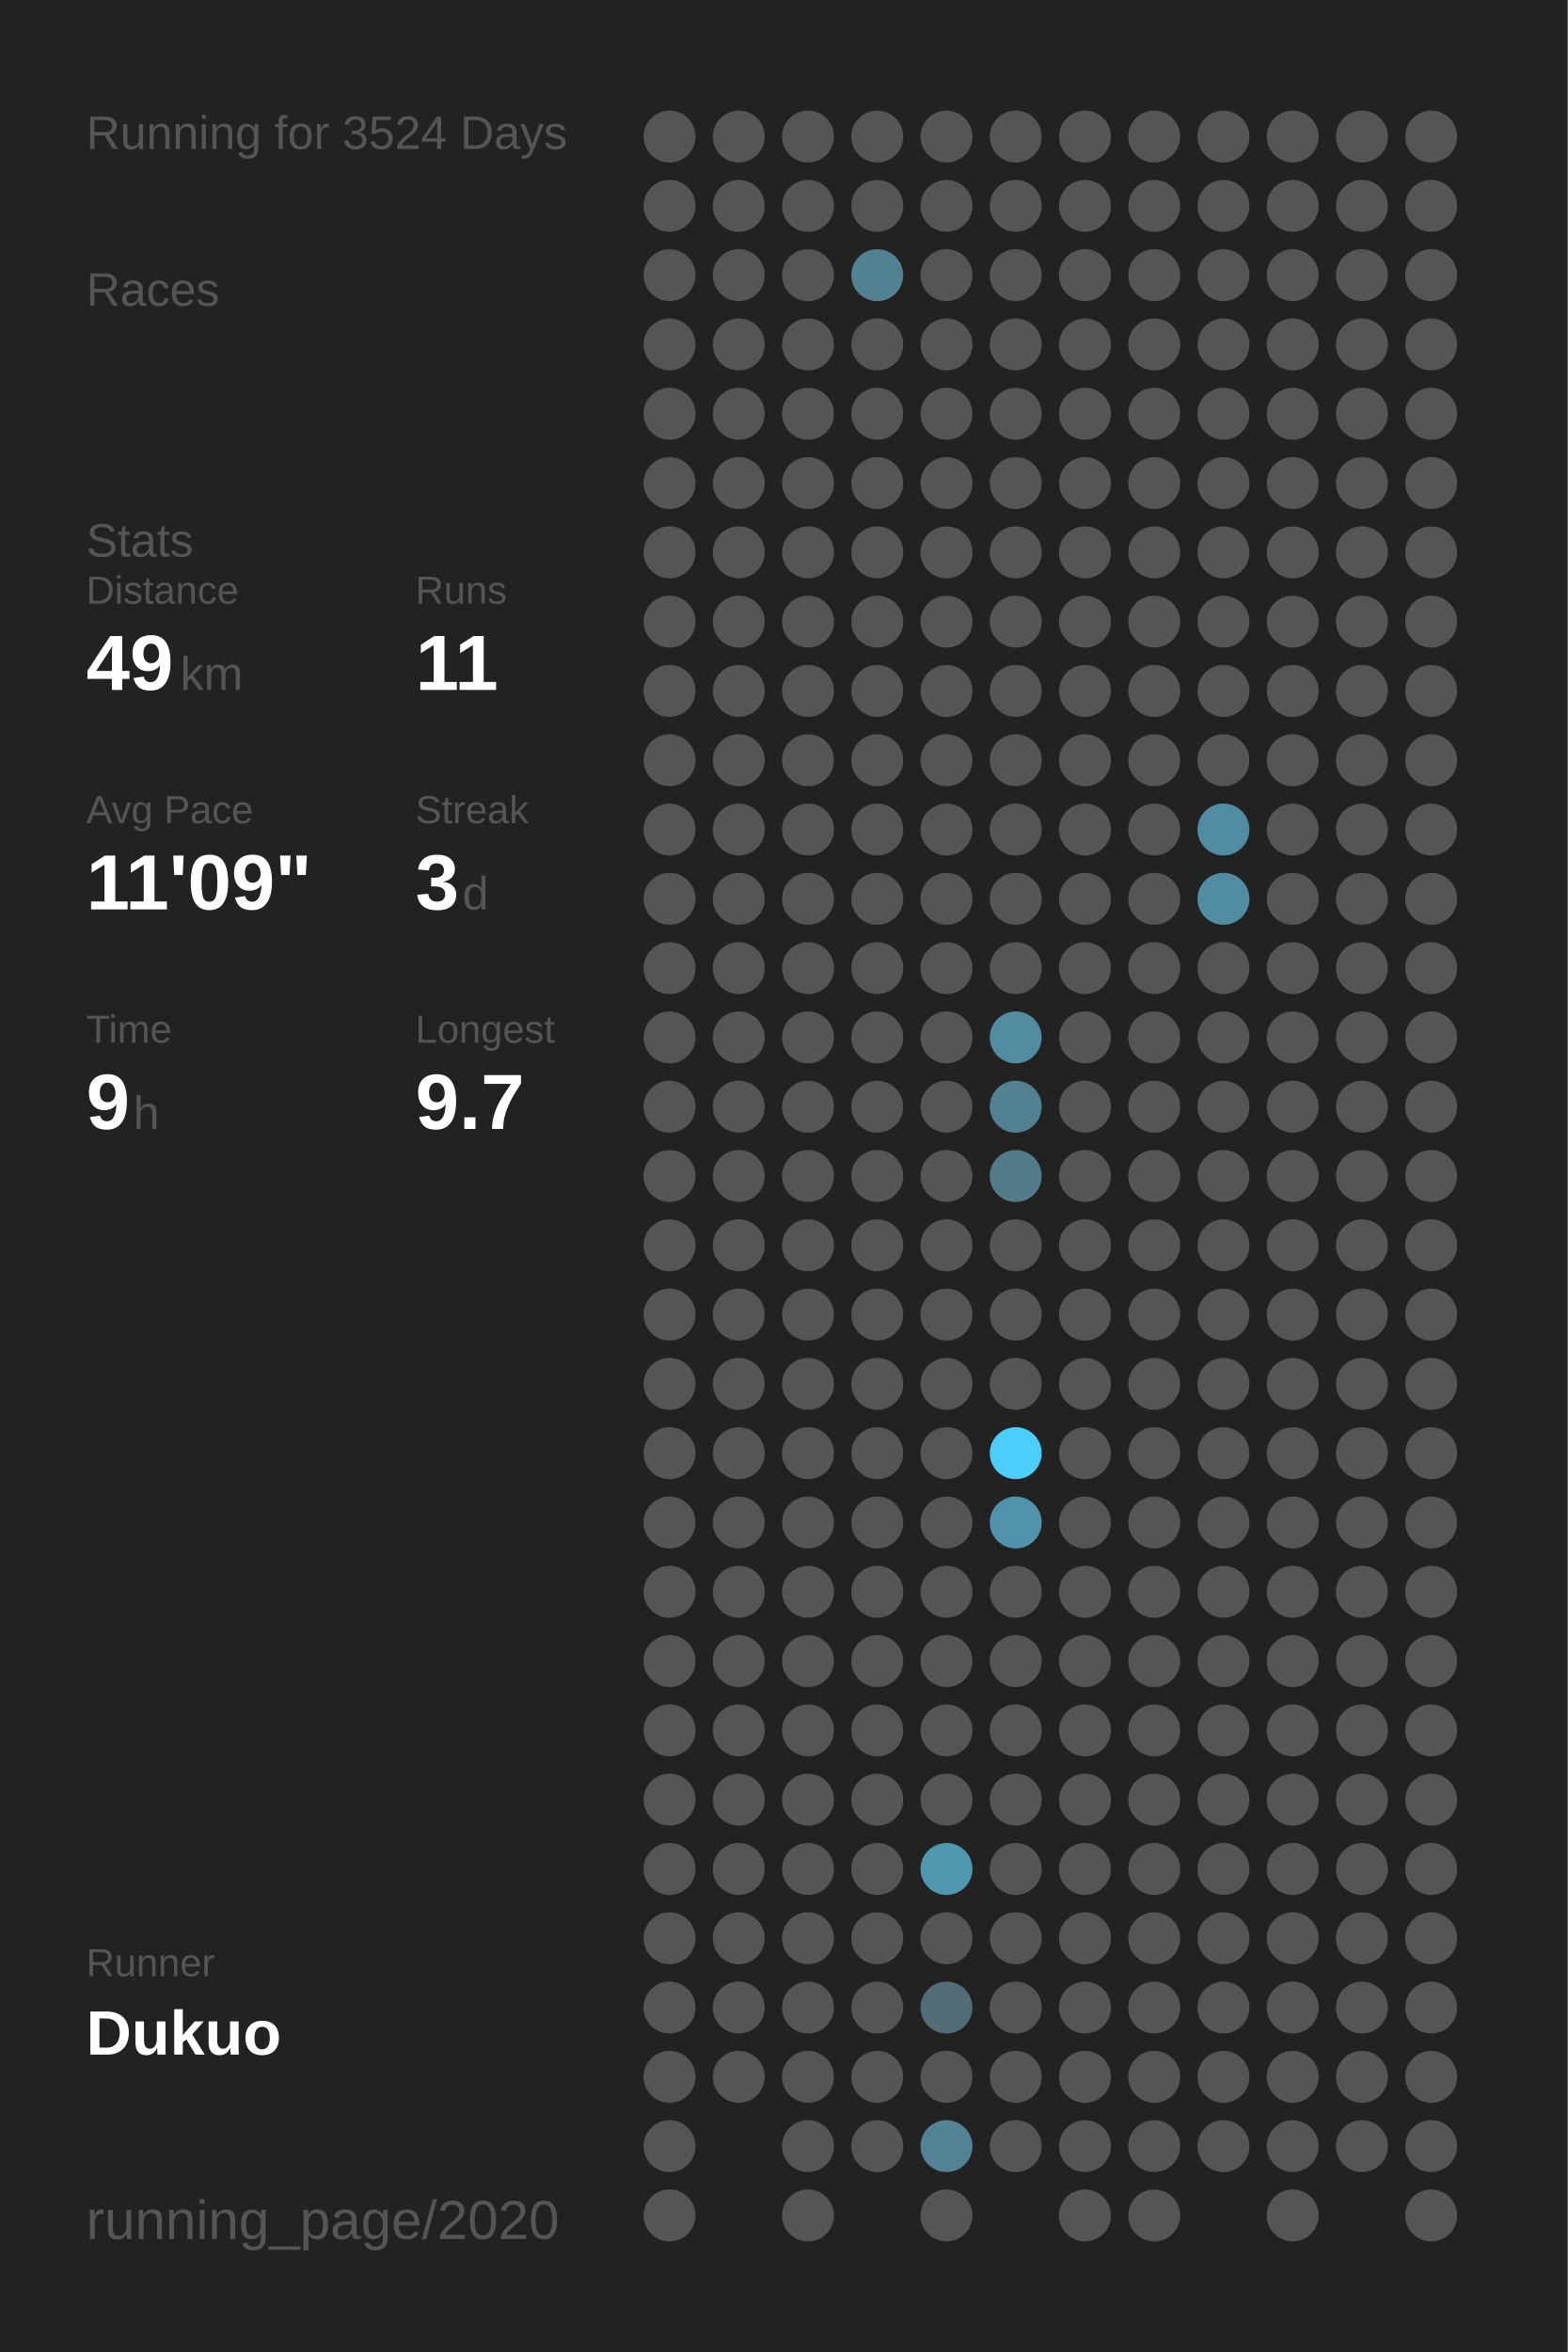
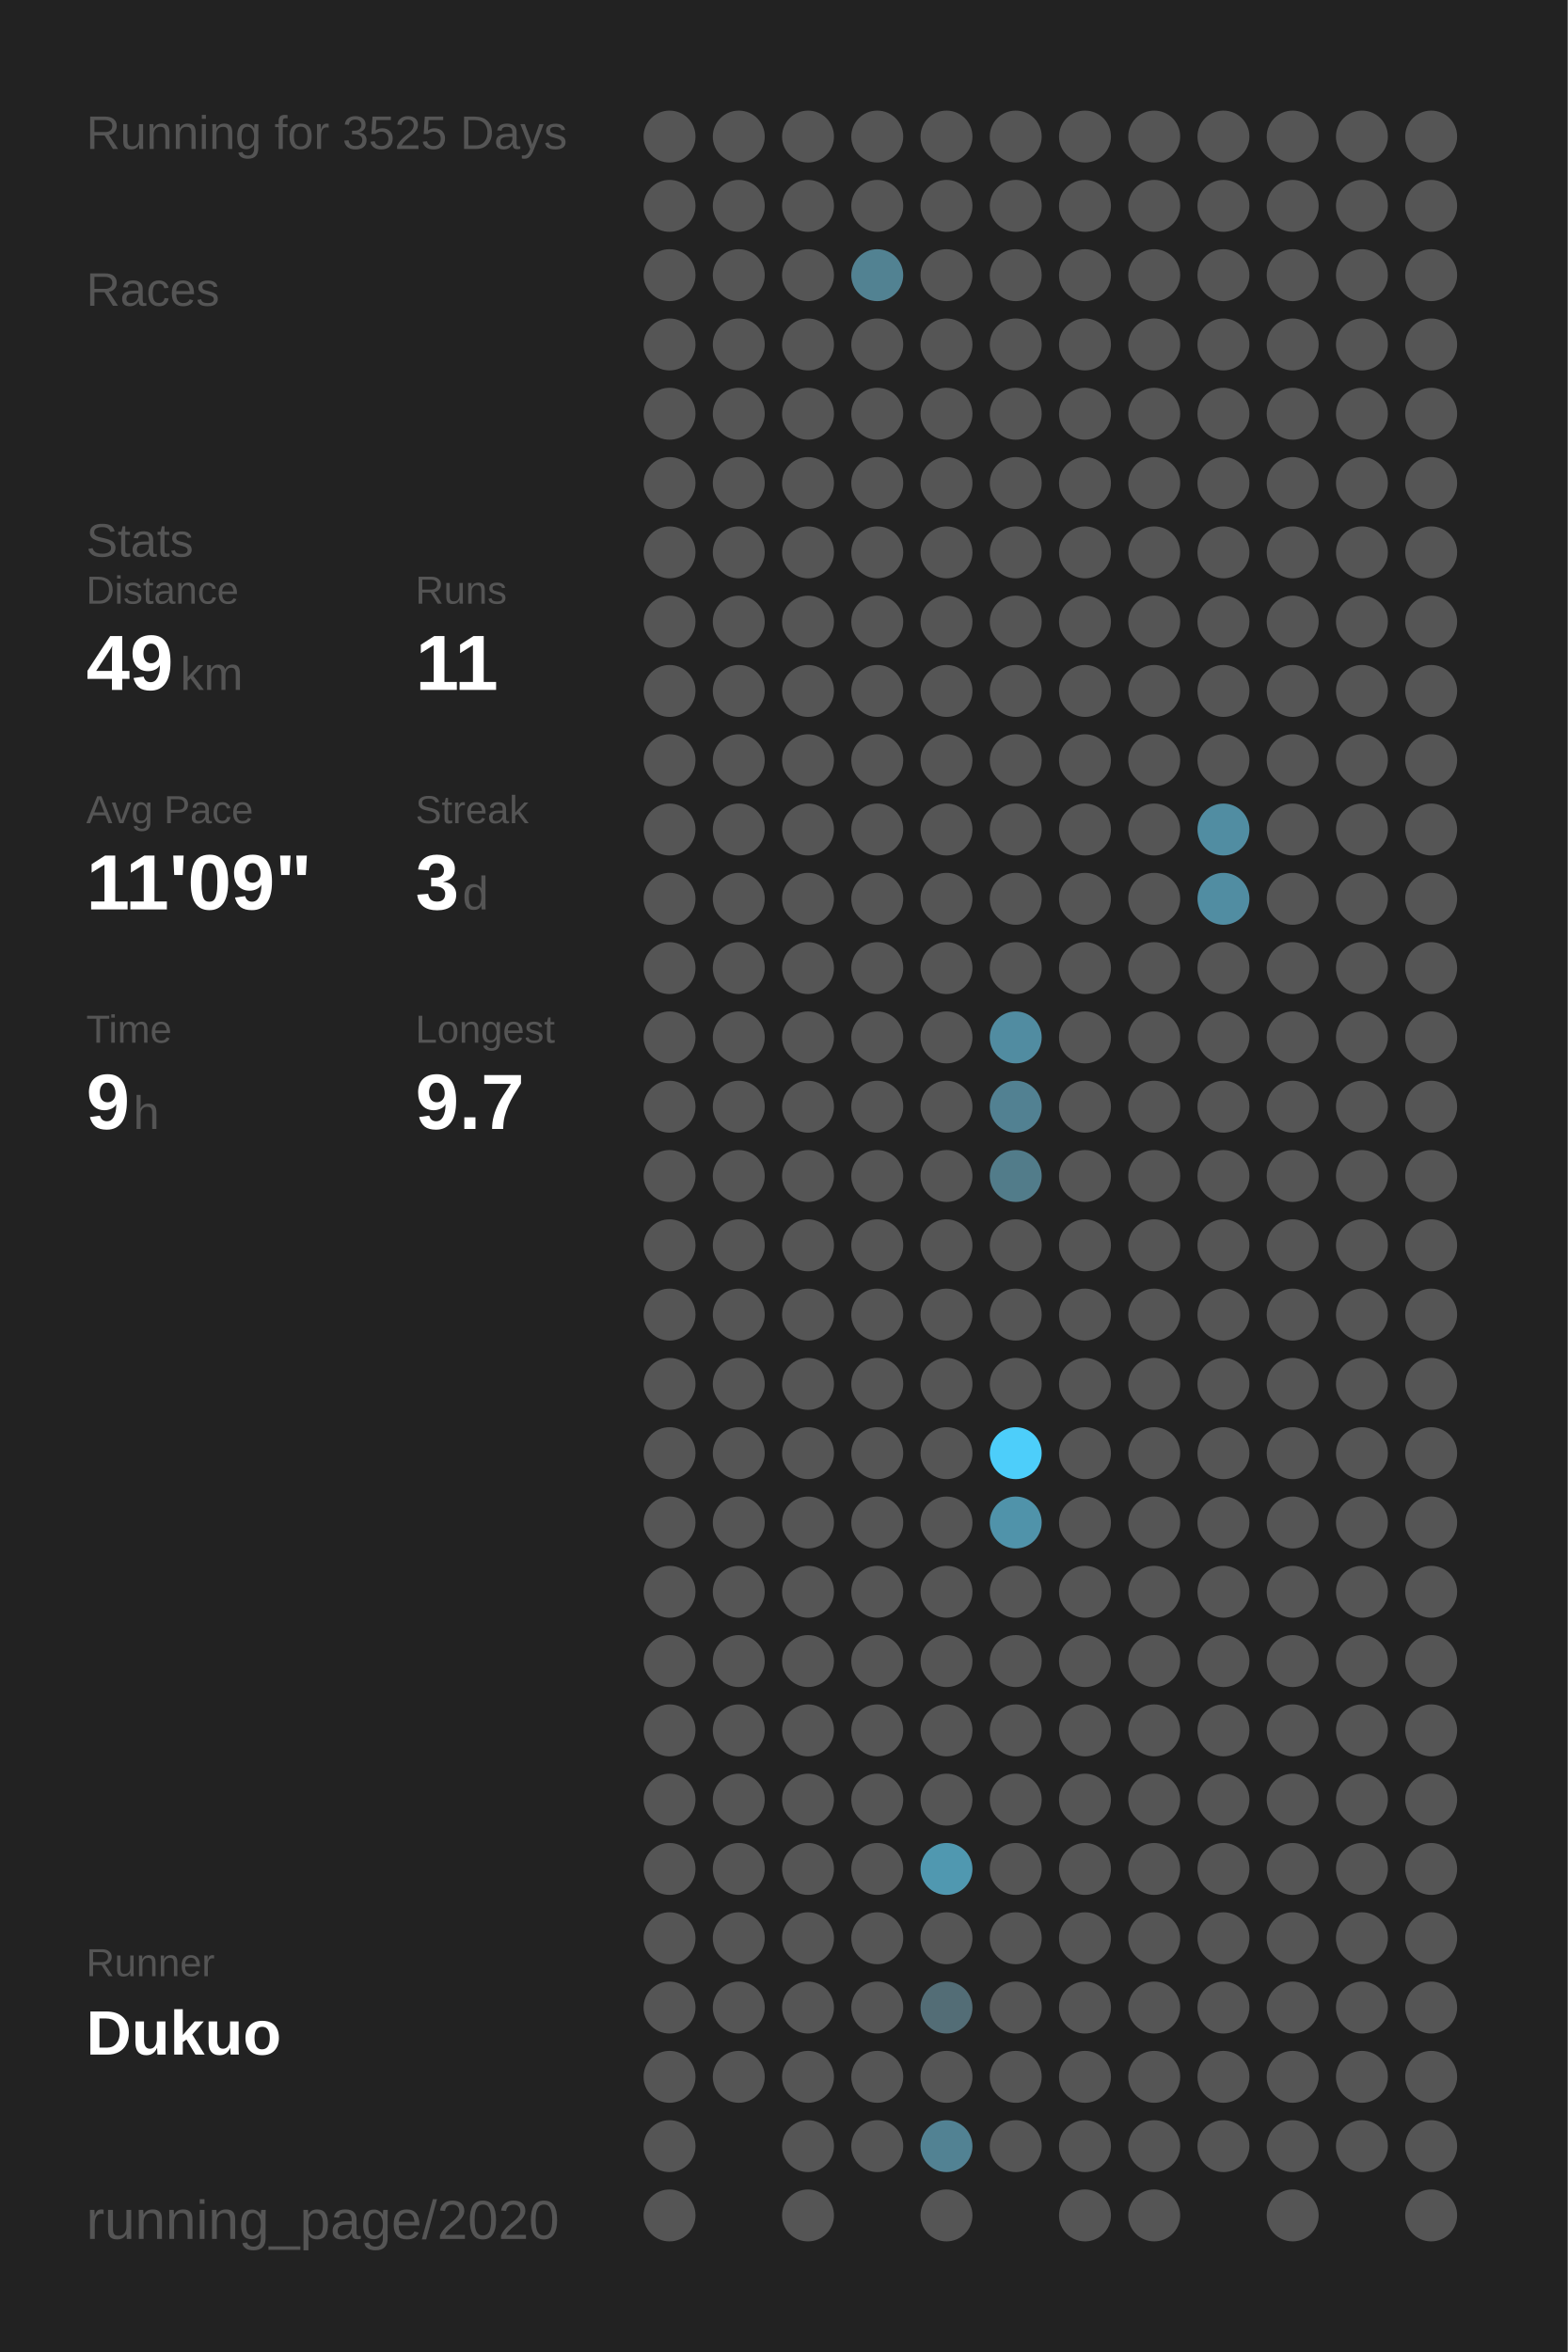
<svg xmlns="http://www.w3.org/2000/svg" baseProfile="full" height="300mm" version="1.1" viewBox="0,0,200,300" width="200mm">
  <defs />
  <rect fill="#222222" height="300" width="200" x="0" y="0" />
-   <text fill="#555555" style="font-size:6px; font-family:Arial;" x="11" y="19">Running for 3524 Days</text>
+   <text fill="#555555" style="font-size:6px; font-family:Arial;" x="11" y="19">Running for 3525 Days</text>
  <text fill="#555555" style="font-size:6px; font-family:Arial;" x="11" y="39">Races</text>
  <text fill="#555555" style="font-size:6px; font-family:Arial;" x="11" y="71">Stats</text>
  <text fill="#555555" style="font-size:5px; font-family:Arial;" x="11" y="77">Distance</text>
  <text fill="#FFFFFF" style="font-size:10px; font-family:Arial; font-weight:bold;" x="11" y="88">49</text>
  <text fill="#555555" style="font-size:6px; font-family:Arial;" x="23" y="88">km</text>
  <text fill="#555555" style="font-size:5px; font-family:Arial;" x="53" y="77">Runs</text>
  <text fill="#FFFFFF" style="font-size:10px; font-family:Arial; font-weight:bold;" x="53" y="88">11</text>
  <text fill="#555555" style="font-size:5px; font-family:Arial;" x="11" y="105">Avg Pace</text>
  <text fill="#FFFFFF" style="font-size:10px; font-family:Arial; font-weight:bold;" x="11" y="116">11'09"</text>
  <text fill="#555555" style="font-size:5px; font-family:Arial;" x="53" y="105">Streak</text>
  <text fill="#FFFFFF" style="font-size:10px; font-family:Arial; font-weight:bold;" x="53" y="116">3</text>
  <text fill="#555555" style="font-size:6px; font-family:Arial;" x="59" y="116">d</text>
  <text fill="#555555" style="font-size:5px; font-family:Arial;" x="11" y="133">Time</text>
  <text fill="#FFFFFF" style="font-size:10px; font-family:Arial; font-weight:bold;" x="11" y="144">9</text>
  <text fill="#555555" style="font-size:6px; font-family:Arial;" x="17" y="144">h</text>
  <text fill="#555555" style="font-size:5px; font-family:Arial;" x="53" y="133">Longest</text>
  <text fill="#FFFFFF" style="font-size:10px; font-family:Arial; font-weight:bold;" x="53" y="144">9.7</text>
  <text fill="#555555" style="font-size:5px; font-family:Arial;" x="11" y="252.065">Runner</text>
  <text fill="#FFFFFF" style="font-size:8px; font-family:Arial; font-weight:bold;" x="11" y="262.065">Dukuo</text>
  <text fill="#555555" style="font-size:7px; font-family:Arial;" x="11" y="285.581">running_page/2020</text>
  <circle cx="85.417" cy="17.419" fill="#555555" r="3.312" />
  <circle cx="85.417" cy="26.258" fill="#555555" r="3.312" />
  <circle cx="85.417" cy="35.097" fill="#555555" r="3.312" />
  <circle cx="85.417" cy="43.935" fill="#555555" r="3.312" />
  <circle cx="85.417" cy="52.774" fill="#555555" r="3.312" />
  <circle cx="85.417" cy="61.613" fill="#555555" r="3.312" />
  <circle cx="85.417" cy="70.452" fill="#555555" r="3.312" />
  <circle cx="85.417" cy="79.29" fill="#555555" r="3.312" />
  <circle cx="85.417" cy="88.129" fill="#555555" r="3.312" />
  <circle cx="85.417" cy="96.968" fill="#555555" r="3.312" />
  <circle cx="85.417" cy="105.806" fill="#555555" r="3.312" />
  <circle cx="85.417" cy="114.645" fill="#555555" r="3.312" />
  <circle cx="85.417" cy="123.484" fill="#555555" r="3.312" />
  <circle cx="85.417" cy="132.323" fill="#555555" r="3.312" />
  <circle cx="85.417" cy="141.161" fill="#555555" r="3.312" />
  <circle cx="85.417" cy="150" fill="#555555" r="3.312" />
  <circle cx="85.417" cy="158.839" fill="#555555" r="3.312" />
  <circle cx="85.417" cy="167.677" fill="#555555" r="3.312" />
  <circle cx="85.417" cy="176.516" fill="#555555" r="3.312" />
  <circle cx="85.417" cy="185.355" fill="#555555" r="3.312" />
  <circle cx="85.417" cy="194.194" fill="#555555" r="3.312" />
  <circle cx="85.417" cy="203.032" fill="#555555" r="3.312" />
  <circle cx="85.417" cy="211.871" fill="#555555" r="3.312" />
  <circle cx="85.417" cy="220.71" fill="#555555" r="3.312" />
  <circle cx="85.417" cy="229.548" fill="#555555" r="3.312" />
  <circle cx="85.417" cy="238.387" fill="#555555" r="3.312" />
  <circle cx="85.417" cy="247.226" fill="#555555" r="3.312" />
  <circle cx="85.417" cy="256.065" fill="#555555" r="3.312" />
  <circle cx="85.417" cy="264.903" fill="#555555" r="3.312" />
  <circle cx="85.417" cy="273.742" fill="#555555" r="3.312" />
  <circle cx="85.417" cy="282.581" fill="#555555" r="3.312" />
  <circle cx="94.25" cy="17.419" fill="#555555" r="3.312" />
  <circle cx="94.25" cy="26.258" fill="#555555" r="3.312" />
  <circle cx="94.25" cy="35.097" fill="#555555" r="3.312" />
  <circle cx="94.25" cy="43.935" fill="#555555" r="3.312" />
  <circle cx="94.25" cy="52.774" fill="#555555" r="3.312" />
  <circle cx="94.25" cy="61.613" fill="#555555" r="3.312" />
  <circle cx="94.25" cy="70.452" fill="#555555" r="3.312" />
  <circle cx="94.25" cy="79.29" fill="#555555" r="3.312" />
  <circle cx="94.25" cy="88.129" fill="#555555" r="3.312" />
  <circle cx="94.25" cy="96.968" fill="#555555" r="3.312" />
  <circle cx="94.25" cy="105.806" fill="#555555" r="3.312" />
  <circle cx="94.25" cy="114.645" fill="#555555" r="3.312" />
  <circle cx="94.25" cy="123.484" fill="#555555" r="3.312" />
  <circle cx="94.25" cy="132.323" fill="#555555" r="3.312" />
  <circle cx="94.25" cy="141.161" fill="#555555" r="3.312" />
  <circle cx="94.25" cy="150" fill="#555555" r="3.312" />
  <circle cx="94.25" cy="158.839" fill="#555555" r="3.312" />
  <circle cx="94.25" cy="167.677" fill="#555555" r="3.312" />
  <circle cx="94.25" cy="176.516" fill="#555555" r="3.312" />
  <circle cx="94.25" cy="185.355" fill="#555555" r="3.312" />
  <circle cx="94.25" cy="194.194" fill="#555555" r="3.312" />
  <circle cx="94.25" cy="203.032" fill="#555555" r="3.312" />
  <circle cx="94.25" cy="211.871" fill="#555555" r="3.312" />
  <circle cx="94.25" cy="220.71" fill="#555555" r="3.312" />
  <circle cx="94.25" cy="229.548" fill="#555555" r="3.312" />
  <circle cx="94.25" cy="238.387" fill="#555555" r="3.312" />
  <circle cx="94.25" cy="247.226" fill="#555555" r="3.312" />
  <circle cx="94.25" cy="256.065" fill="#555555" r="3.312" />
  <circle cx="94.25" cy="264.903" fill="#555555" r="3.312" />
  <circle cx="103.083" cy="17.419" fill="#555555" r="3.312" />
  <circle cx="103.083" cy="26.258" fill="#555555" r="3.312" />
  <circle cx="103.083" cy="35.097" fill="#555555" r="3.312" />
  <circle cx="103.083" cy="43.935" fill="#555555" r="3.312" />
  <circle cx="103.083" cy="52.774" fill="#555555" r="3.312" />
  <circle cx="103.083" cy="61.613" fill="#555555" r="3.312" />
  <circle cx="103.083" cy="70.452" fill="#555555" r="3.312" />
  <circle cx="103.083" cy="79.29" fill="#555555" r="3.312" />
  <circle cx="103.083" cy="88.129" fill="#555555" r="3.312" />
  <circle cx="103.083" cy="96.968" fill="#555555" r="3.312" />
  <circle cx="103.083" cy="105.806" fill="#555555" r="3.312" />
  <circle cx="103.083" cy="114.645" fill="#555555" r="3.312" />
  <circle cx="103.083" cy="123.484" fill="#555555" r="3.312" />
  <circle cx="103.083" cy="132.323" fill="#555555" r="3.312" />
  <circle cx="103.083" cy="141.161" fill="#555555" r="3.312" />
  <circle cx="103.083" cy="150" fill="#555555" r="3.312" />
  <circle cx="103.083" cy="158.839" fill="#555555" r="3.312" />
  <circle cx="103.083" cy="167.677" fill="#555555" r="3.312" />
  <circle cx="103.083" cy="176.516" fill="#555555" r="3.312" />
  <circle cx="103.083" cy="185.355" fill="#555555" r="3.312" />
  <circle cx="103.083" cy="194.194" fill="#555555" r="3.312" />
  <circle cx="103.083" cy="203.032" fill="#555555" r="3.312" />
  <circle cx="103.083" cy="211.871" fill="#555555" r="3.312" />
  <circle cx="103.083" cy="220.71" fill="#555555" r="3.312" />
  <circle cx="103.083" cy="229.548" fill="#555555" r="3.312" />
  <circle cx="103.083" cy="238.387" fill="#555555" r="3.312" />
  <circle cx="103.083" cy="247.226" fill="#555555" r="3.312" />
  <circle cx="103.083" cy="256.065" fill="#555555" r="3.312" />
  <circle cx="103.083" cy="264.903" fill="#555555" r="3.312" />
  <circle cx="103.083" cy="273.742" fill="#555555" r="3.312" />
  <circle cx="103.083" cy="282.581" fill="#555555" r="3.312" />
  <circle cx="111.917" cy="17.419" fill="#555555" r="3.312" />
  <circle cx="111.917" cy="26.258" fill="#555555" r="3.312" />
  <circle cx="111.917" cy="35.097" fill="#528292" r="3.312" />
  <circle cx="111.917" cy="43.935" fill="#555555" r="3.312" />
  <circle cx="111.917" cy="52.774" fill="#555555" r="3.312" />
  <circle cx="111.917" cy="61.613" fill="#555555" r="3.312" />
  <circle cx="111.917" cy="70.452" fill="#555555" r="3.312" />
  <circle cx="111.917" cy="79.29" fill="#555555" r="3.312" />
  <circle cx="111.917" cy="88.129" fill="#555555" r="3.312" />
  <circle cx="111.917" cy="96.968" fill="#555555" r="3.312" />
  <circle cx="111.917" cy="105.806" fill="#555555" r="3.312" />
  <circle cx="111.917" cy="114.645" fill="#555555" r="3.312" />
  <circle cx="111.917" cy="123.484" fill="#555555" r="3.312" />
  <circle cx="111.917" cy="132.323" fill="#555555" r="3.312" />
  <circle cx="111.917" cy="141.161" fill="#555555" r="3.312" />
  <circle cx="111.917" cy="150" fill="#555555" r="3.312" />
  <circle cx="111.917" cy="158.839" fill="#555555" r="3.312" />
  <circle cx="111.917" cy="167.677" fill="#555555" r="3.312" />
  <circle cx="111.917" cy="176.516" fill="#555555" r="3.312" />
  <circle cx="111.917" cy="185.355" fill="#555555" r="3.312" />
  <circle cx="111.917" cy="194.194" fill="#555555" r="3.312" />
  <circle cx="111.917" cy="203.032" fill="#555555" r="3.312" />
  <circle cx="111.917" cy="211.871" fill="#555555" r="3.312" />
  <circle cx="111.917" cy="220.71" fill="#555555" r="3.312" />
  <circle cx="111.917" cy="229.548" fill="#555555" r="3.312" />
  <circle cx="111.917" cy="238.387" fill="#555555" r="3.312" />
  <circle cx="111.917" cy="247.226" fill="#555555" r="3.312" />
  <circle cx="111.917" cy="256.065" fill="#555555" r="3.312" />
  <circle cx="111.917" cy="264.903" fill="#555555" r="3.312" />
  <circle cx="111.917" cy="273.742" fill="#555555" r="3.312" />
  <circle cx="120.75" cy="17.419" fill="#555555" r="3.312" />
  <circle cx="120.75" cy="26.258" fill="#555555" r="3.312" />
  <circle cx="120.75" cy="35.097" fill="#555555" r="3.312" />
  <circle cx="120.75" cy="43.935" fill="#555555" r="3.312" />
  <circle cx="120.75" cy="52.774" fill="#555555" r="3.312" />
  <circle cx="120.75" cy="61.613" fill="#555555" r="3.312" />
  <circle cx="120.75" cy="70.452" fill="#555555" r="3.312" />
  <circle cx="120.75" cy="79.29" fill="#555555" r="3.312" />
  <circle cx="120.75" cy="88.129" fill="#555555" r="3.312" />
  <circle cx="120.75" cy="96.968" fill="#555555" r="3.312" />
  <circle cx="120.75" cy="105.806" fill="#555555" r="3.312" />
  <circle cx="120.75" cy="114.645" fill="#555555" r="3.312" />
  <circle cx="120.75" cy="123.484" fill="#555555" r="3.312" />
  <circle cx="120.75" cy="132.323" fill="#555555" r="3.312" />
  <circle cx="120.75" cy="141.161" fill="#555555" r="3.312" />
  <circle cx="120.75" cy="150" fill="#555555" r="3.312" />
  <circle cx="120.75" cy="158.839" fill="#555555" r="3.312" />
  <circle cx="120.75" cy="167.677" fill="#555555" r="3.312" />
  <circle cx="120.75" cy="176.516" fill="#555555" r="3.312" />
  <circle cx="120.75" cy="185.355" fill="#555555" r="3.312" />
  <circle cx="120.75" cy="194.194" fill="#555555" r="3.312" />
  <circle cx="120.75" cy="203.032" fill="#555555" r="3.312" />
  <circle cx="120.75" cy="211.871" fill="#555555" r="3.312" />
  <circle cx="120.75" cy="220.71" fill="#555555" r="3.312" />
  <circle cx="120.75" cy="229.548" fill="#555555" r="3.312" />
  <circle cx="120.75" cy="238.387" fill="#5098b0" r="3.312" />
  <circle cx="120.75" cy="247.226" fill="#555555" r="3.312" />
  <circle cx="120.75" cy="256.065" fill="#536d76" r="3.312" />
  <circle cx="120.75" cy="264.903" fill="#555555" r="3.312" />
  <circle cx="120.75" cy="273.742" fill="#528293" r="3.312" />
  <circle cx="120.75" cy="282.581" fill="#555555" r="3.312" />
  <circle cx="129.583" cy="17.419" fill="#555555" r="3.312" />
  <circle cx="129.583" cy="26.258" fill="#555555" r="3.312" />
  <circle cx="129.583" cy="35.097" fill="#555555" r="3.312" />
  <circle cx="129.583" cy="43.935" fill="#555555" r="3.312" />
  <circle cx="129.583" cy="52.774" fill="#555555" r="3.312" />
  <circle cx="129.583" cy="61.613" fill="#555555" r="3.312" />
  <circle cx="129.583" cy="70.452" fill="#555555" r="3.312" />
  <circle cx="129.583" cy="79.29" fill="#555555" r="3.312" />
  <circle cx="129.583" cy="88.129" fill="#555555" r="3.312" />
  <circle cx="129.583" cy="96.968" fill="#555555" r="3.312" />
  <circle cx="129.583" cy="105.806" fill="#555555" r="3.312" />
  <circle cx="129.583" cy="114.645" fill="#555555" r="3.312" />
  <circle cx="129.583" cy="123.484" fill="#555555" r="3.312" />
  <circle cx="129.583" cy="132.323" fill="#518ca1" r="3.312" />
  <circle cx="129.583" cy="141.161" fill="#528192" r="3.312" />
  <circle cx="129.583" cy="150" fill="#527c8a" r="3.312" />
  <circle cx="129.583" cy="158.839" fill="#555555" r="3.312" />
  <circle cx="129.583" cy="167.677" fill="#555555" r="3.312" />
  <circle cx="129.583" cy="176.516" fill="#555555" r="3.312" />
  <circle cx="129.583" cy="185.355" fill="#4dcefa" r="3.312" />
  <circle cx="129.583" cy="194.194" fill="#5093aa" r="3.312" />
  <circle cx="129.583" cy="203.032" fill="#555555" r="3.312" />
  <circle cx="129.583" cy="211.871" fill="#555555" r="3.312" />
  <circle cx="129.583" cy="220.71" fill="#555555" r="3.312" />
  <circle cx="129.583" cy="229.548" fill="#555555" r="3.312" />
  <circle cx="129.583" cy="238.387" fill="#555555" r="3.312" />
  <circle cx="129.583" cy="247.226" fill="#555555" r="3.312" />
  <circle cx="129.583" cy="256.065" fill="#555555" r="3.312" />
  <circle cx="129.583" cy="264.903" fill="#555555" r="3.312" />
  <circle cx="129.583" cy="273.742" fill="#555555" r="3.312" />
  <circle cx="138.417" cy="17.419" fill="#555555" r="3.312" />
  <circle cx="138.417" cy="26.258" fill="#555555" r="3.312" />
  <circle cx="138.417" cy="35.097" fill="#555555" r="3.312" />
  <circle cx="138.417" cy="43.935" fill="#555555" r="3.312" />
  <circle cx="138.417" cy="52.774" fill="#555555" r="3.312" />
  <circle cx="138.417" cy="61.613" fill="#555555" r="3.312" />
  <circle cx="138.417" cy="70.452" fill="#555555" r="3.312" />
  <circle cx="138.417" cy="79.29" fill="#555555" r="3.312" />
  <circle cx="138.417" cy="88.129" fill="#555555" r="3.312" />
  <circle cx="138.417" cy="96.968" fill="#555555" r="3.312" />
  <circle cx="138.417" cy="105.806" fill="#555555" r="3.312" />
  <circle cx="138.417" cy="114.645" fill="#555555" r="3.312" />
  <circle cx="138.417" cy="123.484" fill="#555555" r="3.312" />
  <circle cx="138.417" cy="132.323" fill="#555555" r="3.312" />
  <circle cx="138.417" cy="141.161" fill="#555555" r="3.312" />
  <circle cx="138.417" cy="150" fill="#555555" r="3.312" />
  <circle cx="138.417" cy="158.839" fill="#555555" r="3.312" />
  <circle cx="138.417" cy="167.677" fill="#555555" r="3.312" />
  <circle cx="138.417" cy="176.516" fill="#555555" r="3.312" />
  <circle cx="138.417" cy="185.355" fill="#555555" r="3.312" />
  <circle cx="138.417" cy="194.194" fill="#555555" r="3.312" />
  <circle cx="138.417" cy="203.032" fill="#555555" r="3.312" />
  <circle cx="138.417" cy="211.871" fill="#555555" r="3.312" />
  <circle cx="138.417" cy="220.71" fill="#555555" r="3.312" />
  <circle cx="138.417" cy="229.548" fill="#555555" r="3.312" />
  <circle cx="138.417" cy="238.387" fill="#555555" r="3.312" />
  <circle cx="138.417" cy="247.226" fill="#555555" r="3.312" />
  <circle cx="138.417" cy="256.065" fill="#555555" r="3.312" />
  <circle cx="138.417" cy="264.903" fill="#555555" r="3.312" />
  <circle cx="138.417" cy="273.742" fill="#555555" r="3.312" />
  <circle cx="138.417" cy="282.581" fill="#555555" r="3.312" />
  <circle cx="147.25" cy="17.419" fill="#555555" r="3.312" />
  <circle cx="147.25" cy="26.258" fill="#555555" r="3.312" />
  <circle cx="147.25" cy="35.097" fill="#555555" r="3.312" />
  <circle cx="147.25" cy="43.935" fill="#555555" r="3.312" />
  <circle cx="147.25" cy="52.774" fill="#555555" r="3.312" />
  <circle cx="147.25" cy="61.613" fill="#555555" r="3.312" />
  <circle cx="147.25" cy="70.452" fill="#555555" r="3.312" />
  <circle cx="147.25" cy="79.29" fill="#555555" r="3.312" />
  <circle cx="147.25" cy="88.129" fill="#555555" r="3.312" />
  <circle cx="147.25" cy="96.968" fill="#555555" r="3.312" />
  <circle cx="147.25" cy="105.806" fill="#555555" r="3.312" />
  <circle cx="147.25" cy="114.645" fill="#555555" r="3.312" />
  <circle cx="147.25" cy="123.484" fill="#555555" r="3.312" />
  <circle cx="147.25" cy="132.323" fill="#555555" r="3.312" />
  <circle cx="147.25" cy="141.161" fill="#555555" r="3.312" />
  <circle cx="147.25" cy="150" fill="#555555" r="3.312" />
  <circle cx="147.25" cy="158.839" fill="#555555" r="3.312" />
  <circle cx="147.25" cy="167.677" fill="#555555" r="3.312" />
  <circle cx="147.25" cy="176.516" fill="#555555" r="3.312" />
  <circle cx="147.25" cy="185.355" fill="#555555" r="3.312" />
  <circle cx="147.25" cy="194.194" fill="#555555" r="3.312" />
  <circle cx="147.25" cy="203.032" fill="#555555" r="3.312" />
  <circle cx="147.25" cy="211.871" fill="#555555" r="3.312" />
  <circle cx="147.25" cy="220.71" fill="#555555" r="3.312" />
  <circle cx="147.25" cy="229.548" fill="#555555" r="3.312" />
  <circle cx="147.25" cy="238.387" fill="#555555" r="3.312" />
  <circle cx="147.25" cy="247.226" fill="#555555" r="3.312" />
  <circle cx="147.25" cy="256.065" fill="#555555" r="3.312" />
  <circle cx="147.25" cy="264.903" fill="#555555" r="3.312" />
  <circle cx="147.25" cy="273.742" fill="#555555" r="3.312" />
  <circle cx="147.25" cy="282.581" fill="#555555" r="3.312" />
  <circle cx="156.083" cy="17.419" fill="#555555" r="3.312" />
  <circle cx="156.083" cy="26.258" fill="#555555" r="3.312" />
  <circle cx="156.083" cy="35.097" fill="#555555" r="3.312" />
  <circle cx="156.083" cy="43.935" fill="#555555" r="3.312" />
  <circle cx="156.083" cy="52.774" fill="#555555" r="3.312" />
  <circle cx="156.083" cy="61.613" fill="#555555" r="3.312" />
  <circle cx="156.083" cy="70.452" fill="#555555" r="3.312" />
  <circle cx="156.083" cy="79.29" fill="#555555" r="3.312" />
  <circle cx="156.083" cy="88.129" fill="#555555" r="3.312" />
  <circle cx="156.083" cy="96.968" fill="#555555" r="3.312" />
  <circle cx="156.083" cy="105.806" fill="#518da2" r="3.312" />
  <circle cx="156.083" cy="114.645" fill="#518da2" r="3.312" />
  <circle cx="156.083" cy="123.484" fill="#555555" r="3.312" />
  <circle cx="156.083" cy="132.323" fill="#555555" r="3.312" />
  <circle cx="156.083" cy="141.161" fill="#555555" r="3.312" />
  <circle cx="156.083" cy="150" fill="#555555" r="3.312" />
  <circle cx="156.083" cy="158.839" fill="#555555" r="3.312" />
  <circle cx="156.083" cy="167.677" fill="#555555" r="3.312" />
  <circle cx="156.083" cy="176.516" fill="#555555" r="3.312" />
  <circle cx="156.083" cy="185.355" fill="#555555" r="3.312" />
  <circle cx="156.083" cy="194.194" fill="#555555" r="3.312" />
  <circle cx="156.083" cy="203.032" fill="#555555" r="3.312" />
  <circle cx="156.083" cy="211.871" fill="#555555" r="3.312" />
  <circle cx="156.083" cy="220.71" fill="#555555" r="3.312" />
  <circle cx="156.083" cy="229.548" fill="#555555" r="3.312" />
  <circle cx="156.083" cy="238.387" fill="#555555" r="3.312" />
  <circle cx="156.083" cy="247.226" fill="#555555" r="3.312" />
  <circle cx="156.083" cy="256.065" fill="#555555" r="3.312" />
  <circle cx="156.083" cy="264.903" fill="#555555" r="3.312" />
  <circle cx="156.083" cy="273.742" fill="#555555" r="3.312" />
  <circle cx="164.917" cy="17.419" fill="#555555" r="3.312" />
  <circle cx="164.917" cy="26.258" fill="#555555" r="3.312" />
  <circle cx="164.917" cy="35.097" fill="#555555" r="3.312" />
  <circle cx="164.917" cy="43.935" fill="#555555" r="3.312" />
  <circle cx="164.917" cy="52.774" fill="#555555" r="3.312" />
  <circle cx="164.917" cy="61.613" fill="#555555" r="3.312" />
  <circle cx="164.917" cy="70.452" fill="#555555" r="3.312" />
  <circle cx="164.917" cy="79.29" fill="#555555" r="3.312" />
  <circle cx="164.917" cy="88.129" fill="#555555" r="3.312" />
  <circle cx="164.917" cy="96.968" fill="#555555" r="3.312" />
  <circle cx="164.917" cy="105.806" fill="#555555" r="3.312" />
  <circle cx="164.917" cy="114.645" fill="#555555" r="3.312" />
  <circle cx="164.917" cy="123.484" fill="#555555" r="3.312" />
  <circle cx="164.917" cy="132.323" fill="#555555" r="3.312" />
  <circle cx="164.917" cy="141.161" fill="#555555" r="3.312" />
  <circle cx="164.917" cy="150" fill="#555555" r="3.312" />
  <circle cx="164.917" cy="158.839" fill="#555555" r="3.312" />
  <circle cx="164.917" cy="167.677" fill="#555555" r="3.312" />
  <circle cx="164.917" cy="176.516" fill="#555555" r="3.312" />
  <circle cx="164.917" cy="185.355" fill="#555555" r="3.312" />
  <circle cx="164.917" cy="194.194" fill="#555555" r="3.312" />
  <circle cx="164.917" cy="203.032" fill="#555555" r="3.312" />
  <circle cx="164.917" cy="211.871" fill="#555555" r="3.312" />
  <circle cx="164.917" cy="220.71" fill="#555555" r="3.312" />
  <circle cx="164.917" cy="229.548" fill="#555555" r="3.312" />
  <circle cx="164.917" cy="238.387" fill="#555555" r="3.312" />
  <circle cx="164.917" cy="247.226" fill="#555555" r="3.312" />
  <circle cx="164.917" cy="256.065" fill="#555555" r="3.312" />
  <circle cx="164.917" cy="264.903" fill="#555555" r="3.312" />
  <circle cx="164.917" cy="273.742" fill="#555555" r="3.312" />
  <circle cx="164.917" cy="282.581" fill="#555555" r="3.312" />
  <circle cx="173.75" cy="17.419" fill="#555555" r="3.312" />
  <circle cx="173.75" cy="26.258" fill="#555555" r="3.312" />
  <circle cx="173.75" cy="35.097" fill="#555555" r="3.312" />
  <circle cx="173.75" cy="43.935" fill="#555555" r="3.312" />
  <circle cx="173.75" cy="52.774" fill="#555555" r="3.312" />
  <circle cx="173.75" cy="61.613" fill="#555555" r="3.312" />
  <circle cx="173.75" cy="70.452" fill="#555555" r="3.312" />
  <circle cx="173.75" cy="79.29" fill="#555555" r="3.312" />
  <circle cx="173.75" cy="88.129" fill="#555555" r="3.312" />
  <circle cx="173.75" cy="96.968" fill="#555555" r="3.312" />
  <circle cx="173.75" cy="105.806" fill="#555555" r="3.312" />
  <circle cx="173.75" cy="114.645" fill="#555555" r="3.312" />
  <circle cx="173.75" cy="123.484" fill="#555555" r="3.312" />
  <circle cx="173.75" cy="132.323" fill="#555555" r="3.312" />
  <circle cx="173.75" cy="141.161" fill="#555555" r="3.312" />
  <circle cx="173.75" cy="150" fill="#555555" r="3.312" />
  <circle cx="173.75" cy="158.839" fill="#555555" r="3.312" />
  <circle cx="173.75" cy="167.677" fill="#555555" r="3.312" />
  <circle cx="173.75" cy="176.516" fill="#555555" r="3.312" />
  <circle cx="173.75" cy="185.355" fill="#555555" r="3.312" />
  <circle cx="173.75" cy="194.194" fill="#555555" r="3.312" />
  <circle cx="173.75" cy="203.032" fill="#555555" r="3.312" />
  <circle cx="173.75" cy="211.871" fill="#555555" r="3.312" />
  <circle cx="173.75" cy="220.71" fill="#555555" r="3.312" />
  <circle cx="173.75" cy="229.548" fill="#555555" r="3.312" />
  <circle cx="173.75" cy="238.387" fill="#555555" r="3.312" />
  <circle cx="173.75" cy="247.226" fill="#555555" r="3.312" />
  <circle cx="173.75" cy="256.065" fill="#555555" r="3.312" />
  <circle cx="173.75" cy="264.903" fill="#555555" r="3.312" />
  <circle cx="173.75" cy="273.742" fill="#555555" r="3.312" />
  <circle cx="182.583" cy="17.419" fill="#555555" r="3.312" />
  <circle cx="182.583" cy="26.258" fill="#555555" r="3.312" />
  <circle cx="182.583" cy="35.097" fill="#555555" r="3.312" />
  <circle cx="182.583" cy="43.935" fill="#555555" r="3.312" />
  <circle cx="182.583" cy="52.774" fill="#555555" r="3.312" />
  <circle cx="182.583" cy="61.613" fill="#555555" r="3.312" />
  <circle cx="182.583" cy="70.452" fill="#555555" r="3.312" />
  <circle cx="182.583" cy="79.29" fill="#555555" r="3.312" />
  <circle cx="182.583" cy="88.129" fill="#555555" r="3.312" />
  <circle cx="182.583" cy="96.968" fill="#555555" r="3.312" />
  <circle cx="182.583" cy="105.806" fill="#555555" r="3.312" />
  <circle cx="182.583" cy="114.645" fill="#555555" r="3.312" />
  <circle cx="182.583" cy="123.484" fill="#555555" r="3.312" />
  <circle cx="182.583" cy="132.323" fill="#555555" r="3.312" />
  <circle cx="182.583" cy="141.161" fill="#555555" r="3.312" />
  <circle cx="182.583" cy="150" fill="#555555" r="3.312" />
  <circle cx="182.583" cy="158.839" fill="#555555" r="3.312" />
  <circle cx="182.583" cy="167.677" fill="#555555" r="3.312" />
  <circle cx="182.583" cy="176.516" fill="#555555" r="3.312" />
  <circle cx="182.583" cy="185.355" fill="#555555" r="3.312" />
  <circle cx="182.583" cy="194.194" fill="#555555" r="3.312" />
  <circle cx="182.583" cy="203.032" fill="#555555" r="3.312" />
  <circle cx="182.583" cy="211.871" fill="#555555" r="3.312" />
  <circle cx="182.583" cy="220.71" fill="#555555" r="3.312" />
  <circle cx="182.583" cy="229.548" fill="#555555" r="3.312" />
  <circle cx="182.583" cy="238.387" fill="#555555" r="3.312" />
  <circle cx="182.583" cy="247.226" fill="#555555" r="3.312" />
  <circle cx="182.583" cy="256.065" fill="#555555" r="3.312" />
  <circle cx="182.583" cy="264.903" fill="#555555" r="3.312" />
  <circle cx="182.583" cy="273.742" fill="#555555" r="3.312" />
  <circle cx="182.583" cy="282.581" fill="#555555" r="3.312" />
</svg>
